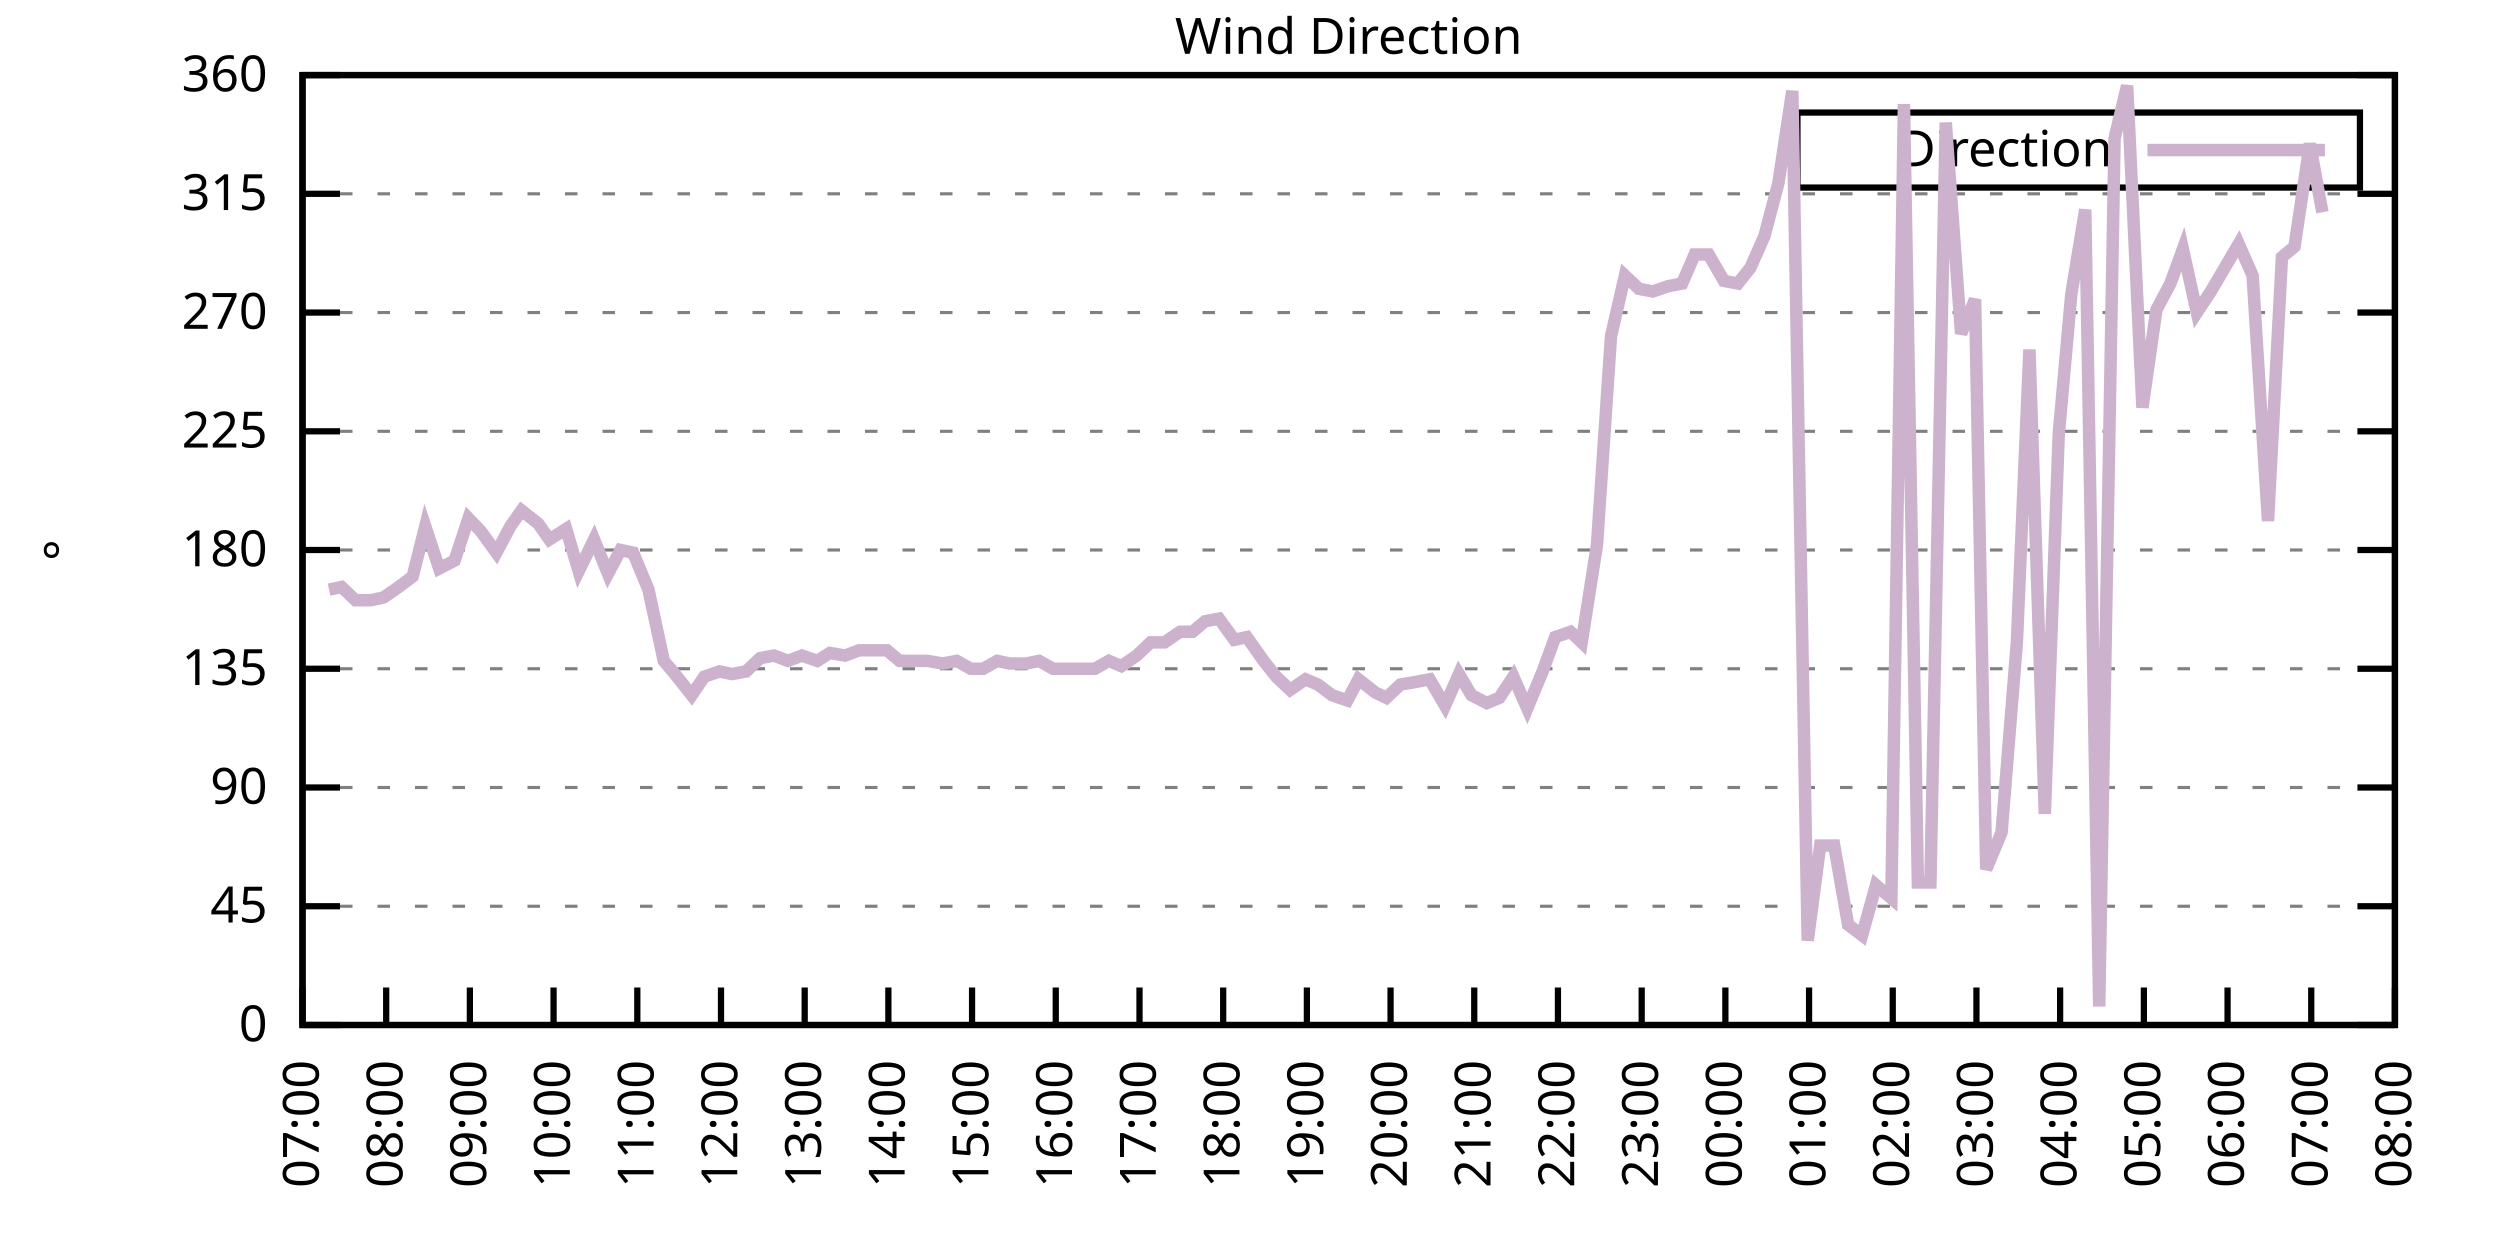
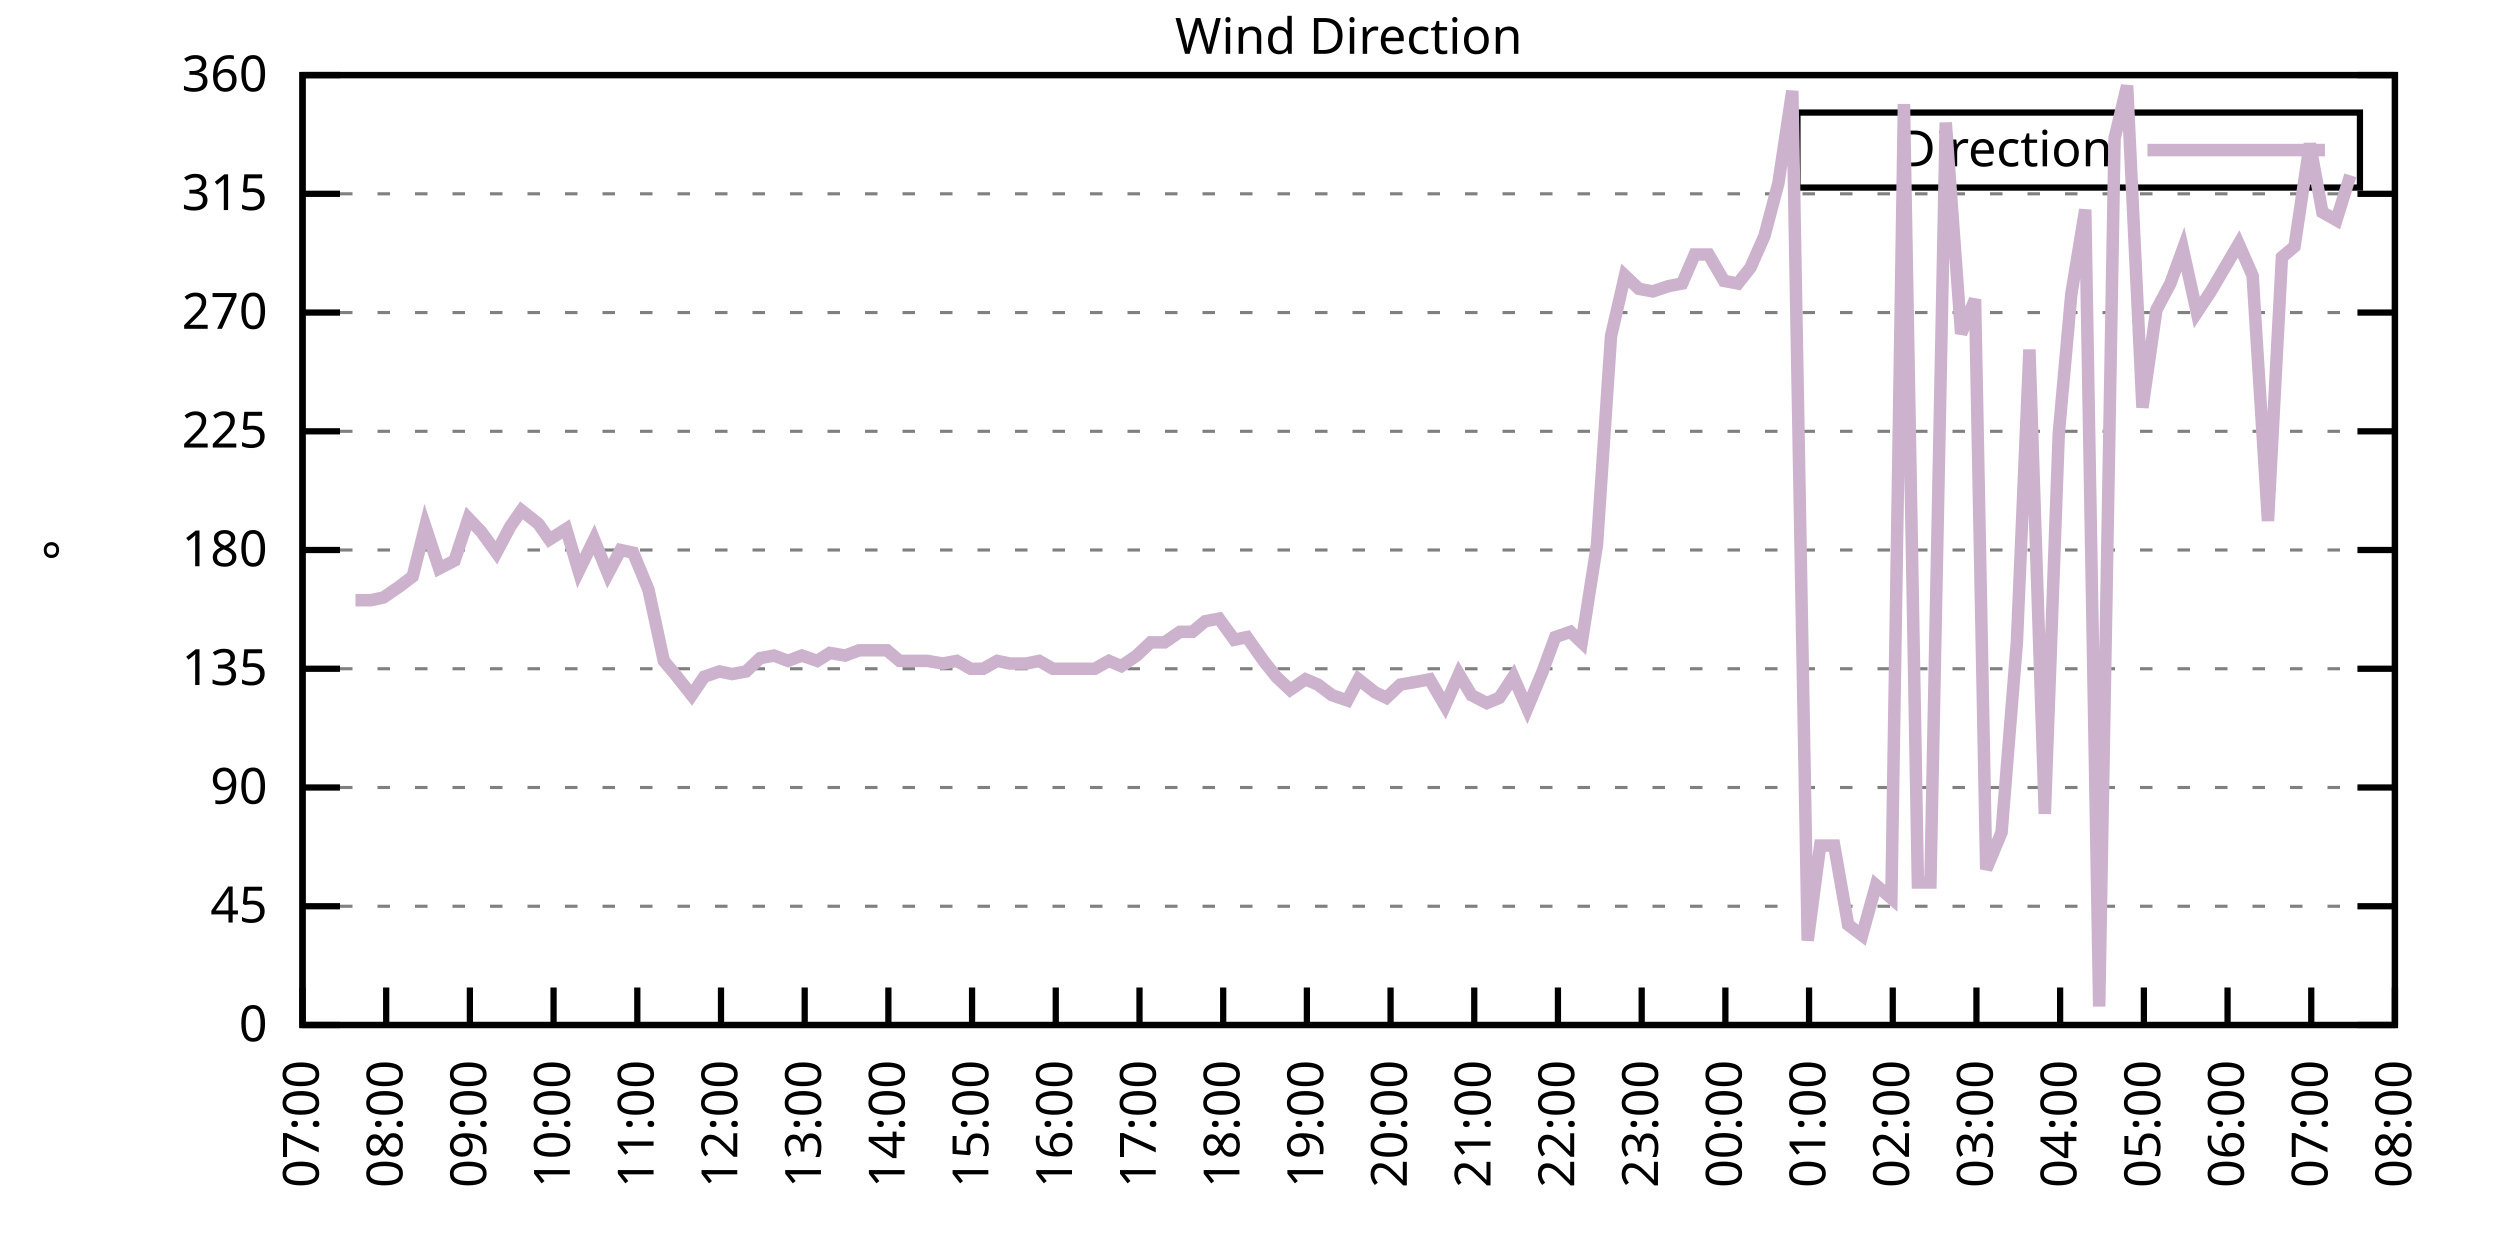
<svg xmlns="http://www.w3.org/2000/svg" xmlns:xlink="http://www.w3.org/1999/xlink" width="400" height="200" viewBox="0 0 400 200">
  <g id="gnuplot_canvas">
    <rect x="0" y="0" width="400" height="200" fill="none" />
    <defs>
      <circle id="gpDot" r="0.5" stroke-width="0.5" stroke="currentColor" />
      <path id="gpPt0" stroke-width="0.333" stroke="currentColor" d="M-1,0 h2 M0,-1 v2" />
      <path id="gpPt1" stroke-width="0.333" stroke="currentColor" d="M-1,-1 L1,1 M1,-1 L-1,1" />
      <path id="gpPt2" stroke-width="0.333" stroke="currentColor" d="M-1,0 L1,0 M0,-1 L0,1 M-1,-1 L1,1 M-1,1 L1,-1" />
      <rect id="gpPt3" stroke-width="0.333" stroke="currentColor" x="-1" y="-1" width="2" height="2" />
      <rect id="gpPt4" stroke-width="0.333" stroke="currentColor" fill="currentColor" x="-1" y="-1" width="2" height="2" />
      <circle id="gpPt5" stroke-width="0.333" stroke="currentColor" cx="0" cy="0" r="1" />
      <use xlink:href="#gpPt5" id="gpPt6" fill="currentColor" stroke="none" />
      <path id="gpPt7" stroke-width="0.333" stroke="currentColor" d="M0,-1.33 L-1.33,0.67 L1.33,0.67 z" />
      <use xlink:href="#gpPt7" id="gpPt8" fill="currentColor" stroke="none" />
      <use xlink:href="#gpPt7" id="gpPt9" stroke="currentColor" transform="rotate(180)" />
      <use xlink:href="#gpPt9" id="gpPt10" fill="currentColor" stroke="none" />
      <use xlink:href="#gpPt3" id="gpPt11" stroke="currentColor" transform="rotate(45)" />
      <use xlink:href="#gpPt11" id="gpPt12" fill="currentColor" stroke="none" />
      <path id="gpPt13" stroke-width="0.333" stroke="currentColor" d="M0,1.330 L1.265,0.411 L0.782,-1.067 L-0.782,-1.076 L-1.265,0.411 z" />
      <use xlink:href="#gpPt13" id="gpPt14" fill="currentColor" stroke="none" />
      <filter id="textbox" filterUnits="objectBoundingBox" x="0" y="0" height="1" width="1">
        <feFlood flood-color="white" flood-opacity="1" result="bgnd" />
        <feComposite in="SourceGraphic" in2="bgnd" operator="atop" />
      </filter>
      <filter id="greybox" filterUnits="objectBoundingBox" x="0" y="0" height="1" width="1">
        <feFlood flood-color="lightgrey" flood-opacity="1" result="grey" />
        <feComposite in="SourceGraphic" in2="grey" operator="atop" />
      </filter>
    </defs>
    <g fill="none" color="white" stroke="currentColor" stroke-width="1.00" stroke-linecap="butt" stroke-linejoin="miter">
</g>
    <g fill="none" color="black" stroke="currentColor" stroke-width="1.00" stroke-linecap="butt" stroke-linejoin="miter">
      <g stroke="none" shape-rendering="crispEdges">
        <polygon fill="rgb(255, 255, 255)" points="48.40,164.00 383.18,164.00 383.18,12.02 48.40,12.02 " />
      </g>
    </g>
    <g fill="none" color="black" stroke="currentColor" stroke-width="1.00" stroke-linecap="butt" stroke-linejoin="miter">
</g>
    <g fill="none" color="black" stroke="black" stroke-width="0.50" stroke-linecap="butt" stroke-linejoin="miter">
</g>
    <g fill="none" color="gray" stroke="currentColor" stroke-width="0.50" stroke-linecap="butt" stroke-linejoin="miter">
      <path stroke="gray" stroke-dasharray="2,4" class="gridline" d="M48.40,164.00 L383.19,164.00  " />
    </g>
    <g fill="none" color="gray" stroke="gray" stroke-width="1.00" stroke-linecap="butt" stroke-linejoin="miter">
</g>
    <g fill="none" color="black" stroke="currentColor" stroke-width="1.00" stroke-linecap="butt" stroke-linejoin="miter">
      <path stroke="black" d="M48.40,164.00 L54.40,164.00 M383.19,164.00 L377.19,164.00  " />
      <g transform="translate(42.80,166.60)" stroke="none" fill="black" font-family="Sans" font-size="8.00" text-anchor="end">
        <text>
          <tspan font-family="Sans"> 0</tspan>
        </text>
      </g>
    </g>
    <g fill="none" color="black" stroke="currentColor" stroke-width="1.00" stroke-linecap="butt" stroke-linejoin="miter">
</g>
    <g fill="none" color="black" stroke="black" stroke-width="0.50" stroke-linecap="butt" stroke-linejoin="miter">
</g>
    <g fill="none" color="gray" stroke="currentColor" stroke-width="0.50" stroke-linecap="butt" stroke-linejoin="miter">
      <path stroke="gray" stroke-dasharray="2,4" class="gridline" d="M48.40,145.00 L383.19,145.00  " />
    </g>
    <g fill="none" color="gray" stroke="gray" stroke-width="1.00" stroke-linecap="butt" stroke-linejoin="miter">
</g>
    <g fill="none" color="black" stroke="currentColor" stroke-width="1.00" stroke-linecap="butt" stroke-linejoin="miter">
      <path stroke="black" d="M48.40,145.00 L54.40,145.00 M383.19,145.00 L377.19,145.00  " />
      <g transform="translate(42.80,147.60)" stroke="none" fill="black" font-family="Sans" font-size="8.00" text-anchor="end">
        <text>
          <tspan font-family="Sans"> 45</tspan>
        </text>
      </g>
    </g>
    <g fill="none" color="black" stroke="currentColor" stroke-width="1.00" stroke-linecap="butt" stroke-linejoin="miter">
</g>
    <g fill="none" color="black" stroke="black" stroke-width="0.50" stroke-linecap="butt" stroke-linejoin="miter">
</g>
    <g fill="none" color="gray" stroke="currentColor" stroke-width="0.50" stroke-linecap="butt" stroke-linejoin="miter">
      <path stroke="gray" stroke-dasharray="2,4" class="gridline" d="M48.40,126.00 L383.19,126.00  " />
    </g>
    <g fill="none" color="gray" stroke="gray" stroke-width="1.00" stroke-linecap="butt" stroke-linejoin="miter">
</g>
    <g fill="none" color="black" stroke="currentColor" stroke-width="1.00" stroke-linecap="butt" stroke-linejoin="miter">
      <path stroke="black" d="M48.40,126.00 L54.40,126.00 M383.19,126.00 L377.19,126.00  " />
      <g transform="translate(42.80,128.60)" stroke="none" fill="black" font-family="Sans" font-size="8.00" text-anchor="end">
        <text>
          <tspan font-family="Sans"> 90</tspan>
        </text>
      </g>
    </g>
    <g fill="none" color="black" stroke="currentColor" stroke-width="1.00" stroke-linecap="butt" stroke-linejoin="miter">
</g>
    <g fill="none" color="black" stroke="black" stroke-width="0.50" stroke-linecap="butt" stroke-linejoin="miter">
</g>
    <g fill="none" color="gray" stroke="currentColor" stroke-width="0.50" stroke-linecap="butt" stroke-linejoin="miter">
      <path stroke="gray" stroke-dasharray="2,4" class="gridline" d="M48.40,107.00 L383.19,107.00  " />
    </g>
    <g fill="none" color="gray" stroke="gray" stroke-width="1.00" stroke-linecap="butt" stroke-linejoin="miter">
</g>
    <g fill="none" color="black" stroke="currentColor" stroke-width="1.00" stroke-linecap="butt" stroke-linejoin="miter">
      <path stroke="black" d="M48.40,107.00 L54.40,107.00 M383.19,107.00 L377.19,107.00  " />
      <g transform="translate(42.80,109.60)" stroke="none" fill="black" font-family="Sans" font-size="8.00" text-anchor="end">
        <text>
          <tspan font-family="Sans"> 135</tspan>
        </text>
      </g>
    </g>
    <g fill="none" color="black" stroke="currentColor" stroke-width="1.00" stroke-linecap="butt" stroke-linejoin="miter">
</g>
    <g fill="none" color="black" stroke="black" stroke-width="0.50" stroke-linecap="butt" stroke-linejoin="miter">
</g>
    <g fill="none" color="gray" stroke="currentColor" stroke-width="0.50" stroke-linecap="butt" stroke-linejoin="miter">
      <path stroke="gray" stroke-dasharray="2,4" class="gridline" d="M48.40,88.00 L383.19,88.00  " />
    </g>
    <g fill="none" color="gray" stroke="gray" stroke-width="1.00" stroke-linecap="butt" stroke-linejoin="miter">
</g>
    <g fill="none" color="black" stroke="currentColor" stroke-width="1.00" stroke-linecap="butt" stroke-linejoin="miter">
      <path stroke="black" d="M48.40,88.00 L54.40,88.00 M383.19,88.00 L377.19,88.00  " />
      <g transform="translate(42.80,90.60)" stroke="none" fill="black" font-family="Sans" font-size="8.00" text-anchor="end">
        <text>
          <tspan font-family="Sans"> 180</tspan>
        </text>
      </g>
    </g>
    <g fill="none" color="black" stroke="currentColor" stroke-width="1.00" stroke-linecap="butt" stroke-linejoin="miter">
</g>
    <g fill="none" color="black" stroke="black" stroke-width="0.50" stroke-linecap="butt" stroke-linejoin="miter">
</g>
    <g fill="none" color="gray" stroke="currentColor" stroke-width="0.50" stroke-linecap="butt" stroke-linejoin="miter">
      <path stroke="gray" stroke-dasharray="2,4" class="gridline" d="M48.40,69.01 L383.19,69.01  " />
    </g>
    <g fill="none" color="gray" stroke="gray" stroke-width="1.00" stroke-linecap="butt" stroke-linejoin="miter">
</g>
    <g fill="none" color="black" stroke="currentColor" stroke-width="1.00" stroke-linecap="butt" stroke-linejoin="miter">
      <path stroke="black" d="M48.40,69.01 L54.40,69.01 M383.19,69.01 L377.19,69.01  " />
      <g transform="translate(42.80,71.61)" stroke="none" fill="black" font-family="Sans" font-size="8.00" text-anchor="end">
        <text>
          <tspan font-family="Sans"> 225</tspan>
        </text>
      </g>
    </g>
    <g fill="none" color="black" stroke="currentColor" stroke-width="1.00" stroke-linecap="butt" stroke-linejoin="miter">
</g>
    <g fill="none" color="black" stroke="black" stroke-width="0.50" stroke-linecap="butt" stroke-linejoin="miter">
</g>
    <g fill="none" color="gray" stroke="currentColor" stroke-width="0.50" stroke-linecap="butt" stroke-linejoin="miter">
      <path stroke="gray" stroke-dasharray="2,4" class="gridline" d="M48.40,50.01 L383.19,50.01  " />
    </g>
    <g fill="none" color="gray" stroke="gray" stroke-width="1.00" stroke-linecap="butt" stroke-linejoin="miter">
</g>
    <g fill="none" color="black" stroke="currentColor" stroke-width="1.00" stroke-linecap="butt" stroke-linejoin="miter">
      <path stroke="black" d="M48.40,50.01 L54.40,50.01 M383.19,50.01 L377.19,50.01  " />
      <g transform="translate(42.80,52.61)" stroke="none" fill="black" font-family="Sans" font-size="8.00" text-anchor="end">
        <text>
          <tspan font-family="Sans"> 270</tspan>
        </text>
      </g>
    </g>
    <g fill="none" color="black" stroke="currentColor" stroke-width="1.00" stroke-linecap="butt" stroke-linejoin="miter">
</g>
    <g fill="none" color="black" stroke="black" stroke-width="0.50" stroke-linecap="butt" stroke-linejoin="miter">
</g>
    <g fill="none" color="gray" stroke="currentColor" stroke-width="0.50" stroke-linecap="butt" stroke-linejoin="miter">
      <path stroke="gray" stroke-dasharray="2,4" class="gridline" d="M48.40,31.01 L383.19,31.01  " />
    </g>
    <g fill="none" color="gray" stroke="gray" stroke-width="1.00" stroke-linecap="butt" stroke-linejoin="miter">
</g>
    <g fill="none" color="black" stroke="currentColor" stroke-width="1.00" stroke-linecap="butt" stroke-linejoin="miter">
      <path stroke="black" d="M48.40,31.01 L54.40,31.01 M383.19,31.01 L377.19,31.01  " />
      <g transform="translate(42.80,33.61)" stroke="none" fill="black" font-family="Sans" font-size="8.00" text-anchor="end">
        <text>
          <tspan font-family="Sans"> 315</tspan>
        </text>
      </g>
    </g>
    <g fill="none" color="black" stroke="currentColor" stroke-width="1.00" stroke-linecap="butt" stroke-linejoin="miter">
</g>
    <g fill="none" color="black" stroke="black" stroke-width="0.50" stroke-linecap="butt" stroke-linejoin="miter">
</g>
    <g fill="none" color="gray" stroke="currentColor" stroke-width="0.50" stroke-linecap="butt" stroke-linejoin="miter">
      <path stroke="gray" stroke-dasharray="2,4" class="gridline" d="M48.40,12.01 L383.19,12.01  " />
    </g>
    <g fill="none" color="gray" stroke="gray" stroke-width="1.00" stroke-linecap="butt" stroke-linejoin="miter">
</g>
    <g fill="none" color="black" stroke="currentColor" stroke-width="1.00" stroke-linecap="butt" stroke-linejoin="miter">
      <path stroke="black" d="M48.40,12.01 L54.40,12.01 M383.19,12.01 L377.19,12.01  " />
      <g transform="translate(42.80,14.61)" stroke="none" fill="black" font-family="Sans" font-size="8.00" text-anchor="end">
        <text>
          <tspan font-family="Sans"> 360</tspan>
        </text>
      </g>
    </g>
    <g fill="none" color="black" stroke="currentColor" stroke-width="1.00" stroke-linecap="butt" stroke-linejoin="miter">
      <path stroke="black" d="M48.40,164.00 L48.40,158.00  " />
      <g transform="translate(51.00,169.60) rotate(270.00)" stroke="none" fill="black" font-family="Sans" font-size="8.00" text-anchor="end">
        <text>
          <tspan font-family="Sans">07:00</tspan>
        </text>
      </g>
    </g>
    <g fill="none" color="black" stroke="currentColor" stroke-width="1.00" stroke-linecap="butt" stroke-linejoin="miter">
      <path stroke="black" d="M61.79,164.00 L61.79,158.00  " />
      <g transform="translate(64.39,169.60) rotate(270.00)" stroke="none" fill="black" font-family="Sans" font-size="8.00" text-anchor="end">
        <text>
          <tspan font-family="Sans">08:00</tspan>
        </text>
      </g>
    </g>
    <g fill="none" color="black" stroke="currentColor" stroke-width="1.00" stroke-linecap="butt" stroke-linejoin="miter">
      <path stroke="black" d="M75.18,164.00 L75.18,158.00  " />
      <g transform="translate(77.78,169.60) rotate(270.00)" stroke="none" fill="black" font-family="Sans" font-size="8.00" text-anchor="end">
        <text>
          <tspan font-family="Sans">09:00</tspan>
        </text>
      </g>
    </g>
    <g fill="none" color="black" stroke="currentColor" stroke-width="1.00" stroke-linecap="butt" stroke-linejoin="miter">
      <path stroke="black" d="M88.57,164.00 L88.57,158.00  " />
      <g transform="translate(91.17,169.60) rotate(270.00)" stroke="none" fill="black" font-family="Sans" font-size="8.00" text-anchor="end">
        <text>
          <tspan font-family="Sans">10:00</tspan>
        </text>
      </g>
    </g>
    <g fill="none" color="black" stroke="currentColor" stroke-width="1.00" stroke-linecap="butt" stroke-linejoin="miter">
      <path stroke="black" d="M101.97,164.00 L101.97,158.00  " />
      <g transform="translate(104.57,169.60) rotate(270.00)" stroke="none" fill="black" font-family="Sans" font-size="8.00" text-anchor="end">
        <text>
          <tspan font-family="Sans">11:00</tspan>
        </text>
      </g>
    </g>
    <g fill="none" color="black" stroke="currentColor" stroke-width="1.00" stroke-linecap="butt" stroke-linejoin="miter">
      <path stroke="black" d="M115.36,164.00 L115.36,158.00  " />
      <g transform="translate(117.96,169.60) rotate(270.00)" stroke="none" fill="black" font-family="Sans" font-size="8.00" text-anchor="end">
        <text>
          <tspan font-family="Sans">12:00</tspan>
        </text>
      </g>
    </g>
    <g fill="none" color="black" stroke="currentColor" stroke-width="1.00" stroke-linecap="butt" stroke-linejoin="miter">
      <path stroke="black" d="M128.75,164.00 L128.75,158.00  " />
      <g transform="translate(131.35,169.60) rotate(270.00)" stroke="none" fill="black" font-family="Sans" font-size="8.00" text-anchor="end">
        <text>
          <tspan font-family="Sans">13:00</tspan>
        </text>
      </g>
    </g>
    <g fill="none" color="black" stroke="currentColor" stroke-width="1.00" stroke-linecap="butt" stroke-linejoin="miter">
      <path stroke="black" d="M142.14,164.00 L142.14,158.00  " />
      <g transform="translate(144.74,169.60) rotate(270.00)" stroke="none" fill="black" font-family="Sans" font-size="8.00" text-anchor="end">
        <text>
          <tspan font-family="Sans">14:00</tspan>
        </text>
      </g>
    </g>
    <g fill="none" color="black" stroke="currentColor" stroke-width="1.00" stroke-linecap="butt" stroke-linejoin="miter">
      <path stroke="black" d="M155.53,164.00 L155.53,158.00  " />
      <g transform="translate(158.13,169.60) rotate(270.00)" stroke="none" fill="black" font-family="Sans" font-size="8.00" text-anchor="end">
        <text>
          <tspan font-family="Sans">15:00</tspan>
        </text>
      </g>
    </g>
    <g fill="none" color="black" stroke="currentColor" stroke-width="1.00" stroke-linecap="butt" stroke-linejoin="miter">
      <path stroke="black" d="M168.92,164.00 L168.92,158.00  " />
      <g transform="translate(171.52,169.60) rotate(270.00)" stroke="none" fill="black" font-family="Sans" font-size="8.00" text-anchor="end">
        <text>
          <tspan font-family="Sans">16:00</tspan>
        </text>
      </g>
    </g>
    <g fill="none" color="black" stroke="currentColor" stroke-width="1.00" stroke-linecap="butt" stroke-linejoin="miter">
      <path stroke="black" d="M182.32,164.00 L182.32,158.00  " />
      <g transform="translate(184.92,169.60) rotate(270.00)" stroke="none" fill="black" font-family="Sans" font-size="8.00" text-anchor="end">
        <text>
          <tspan font-family="Sans">17:00</tspan>
        </text>
      </g>
    </g>
    <g fill="none" color="black" stroke="currentColor" stroke-width="1.00" stroke-linecap="butt" stroke-linejoin="miter">
      <path stroke="black" d="M195.71,164.00 L195.71,158.00  " />
      <g transform="translate(198.31,169.60) rotate(270.00)" stroke="none" fill="black" font-family="Sans" font-size="8.00" text-anchor="end">
        <text>
          <tspan font-family="Sans">18:00</tspan>
        </text>
      </g>
    </g>
    <g fill="none" color="black" stroke="currentColor" stroke-width="1.00" stroke-linecap="butt" stroke-linejoin="miter">
      <path stroke="black" d="M209.10,164.00 L209.10,158.00  " />
      <g transform="translate(211.70,169.60) rotate(270.00)" stroke="none" fill="black" font-family="Sans" font-size="8.00" text-anchor="end">
        <text>
          <tspan font-family="Sans">19:00</tspan>
        </text>
      </g>
    </g>
    <g fill="none" color="black" stroke="currentColor" stroke-width="1.00" stroke-linecap="butt" stroke-linejoin="miter">
      <path stroke="black" d="M222.49,164.00 L222.49,158.00  " />
      <g transform="translate(225.09,169.60) rotate(270.00)" stroke="none" fill="black" font-family="Sans" font-size="8.00" text-anchor="end">
        <text>
          <tspan font-family="Sans">20:00</tspan>
        </text>
      </g>
    </g>
    <g fill="none" color="black" stroke="currentColor" stroke-width="1.00" stroke-linecap="butt" stroke-linejoin="miter">
      <path stroke="black" d="M235.88,164.00 L235.88,158.00  " />
      <g transform="translate(238.48,169.60) rotate(270.00)" stroke="none" fill="black" font-family="Sans" font-size="8.00" text-anchor="end">
        <text>
          <tspan font-family="Sans">21:00</tspan>
        </text>
      </g>
    </g>
    <g fill="none" color="black" stroke="currentColor" stroke-width="1.00" stroke-linecap="butt" stroke-linejoin="miter">
      <path stroke="black" d="M249.27,164.00 L249.27,158.00  " />
      <g transform="translate(251.87,169.60) rotate(270.00)" stroke="none" fill="black" font-family="Sans" font-size="8.00" text-anchor="end">
        <text>
          <tspan font-family="Sans">22:00</tspan>
        </text>
      </g>
    </g>
    <g fill="none" color="black" stroke="currentColor" stroke-width="1.00" stroke-linecap="butt" stroke-linejoin="miter">
      <path stroke="black" d="M262.67,164.00 L262.67,158.00  " />
      <g transform="translate(265.27,169.60) rotate(270.00)" stroke="none" fill="black" font-family="Sans" font-size="8.00" text-anchor="end">
        <text>
          <tspan font-family="Sans">23:00</tspan>
        </text>
      </g>
    </g>
    <g fill="none" color="black" stroke="currentColor" stroke-width="1.00" stroke-linecap="butt" stroke-linejoin="miter">
      <path stroke="black" d="M276.06,164.00 L276.06,158.00  " />
      <g transform="translate(278.66,169.60) rotate(270.00)" stroke="none" fill="black" font-family="Sans" font-size="8.00" text-anchor="end">
        <text>
          <tspan font-family="Sans">00:00</tspan>
        </text>
      </g>
    </g>
    <g fill="none" color="black" stroke="currentColor" stroke-width="1.00" stroke-linecap="butt" stroke-linejoin="miter">
      <path stroke="black" d="M289.45,164.00 L289.45,158.00  " />
      <g transform="translate(292.05,169.60) rotate(270.00)" stroke="none" fill="black" font-family="Sans" font-size="8.00" text-anchor="end">
        <text>
          <tspan font-family="Sans">01:00</tspan>
        </text>
      </g>
    </g>
    <g fill="none" color="black" stroke="currentColor" stroke-width="1.00" stroke-linecap="butt" stroke-linejoin="miter">
      <path stroke="black" d="M302.84,164.00 L302.84,158.00  " />
      <g transform="translate(305.44,169.60) rotate(270.00)" stroke="none" fill="black" font-family="Sans" font-size="8.00" text-anchor="end">
        <text>
          <tspan font-family="Sans">02:00</tspan>
        </text>
      </g>
    </g>
    <g fill="none" color="black" stroke="currentColor" stroke-width="1.00" stroke-linecap="butt" stroke-linejoin="miter">
      <path stroke="black" d="M316.23,164.00 L316.23,158.00  " />
      <g transform="translate(318.83,169.60) rotate(270.00)" stroke="none" fill="black" font-family="Sans" font-size="8.00" text-anchor="end">
        <text>
          <tspan font-family="Sans">03:00</tspan>
        </text>
      </g>
    </g>
    <g fill="none" color="black" stroke="currentColor" stroke-width="1.00" stroke-linecap="butt" stroke-linejoin="miter">
      <path stroke="black" d="M329.62,164.00 L329.62,158.00  " />
      <g transform="translate(332.22,169.60) rotate(270.00)" stroke="none" fill="black" font-family="Sans" font-size="8.00" text-anchor="end">
        <text>
          <tspan font-family="Sans">04:00</tspan>
        </text>
      </g>
    </g>
    <g fill="none" color="black" stroke="currentColor" stroke-width="1.00" stroke-linecap="butt" stroke-linejoin="miter">
      <path stroke="black" d="M343.02,164.00 L343.02,158.00  " />
      <g transform="translate(345.62,169.60) rotate(270.00)" stroke="none" fill="black" font-family="Sans" font-size="8.00" text-anchor="end">
        <text>
          <tspan font-family="Sans">05:00</tspan>
        </text>
      </g>
    </g>
    <g fill="none" color="black" stroke="currentColor" stroke-width="1.00" stroke-linecap="butt" stroke-linejoin="miter">
      <path stroke="black" d="M356.41,164.00 L356.41,158.00  " />
      <g transform="translate(359.01,169.60) rotate(270.00)" stroke="none" fill="black" font-family="Sans" font-size="8.00" text-anchor="end">
        <text>
          <tspan font-family="Sans">06:00</tspan>
        </text>
      </g>
    </g>
    <g fill="none" color="black" stroke="currentColor" stroke-width="1.00" stroke-linecap="butt" stroke-linejoin="miter">
      <path stroke="black" d="M369.80,164.00 L369.80,158.00  " />
      <g transform="translate(372.40,169.60) rotate(270.00)" stroke="none" fill="black" font-family="Sans" font-size="8.00" text-anchor="end">
        <text>
          <tspan font-family="Sans">07:00</tspan>
        </text>
      </g>
    </g>
    <g fill="none" color="black" stroke="currentColor" stroke-width="1.00" stroke-linecap="butt" stroke-linejoin="miter">
      <path stroke="black" d="M383.19,164.00 L383.19,158.00  " />
      <g transform="translate(385.79,169.60) rotate(270.00)" stroke="none" fill="black" font-family="Sans" font-size="8.00" text-anchor="end">
        <text>
          <tspan font-family="Sans">08:00</tspan>
        </text>
      </g>
    </g>
    <g fill="none" color="black" stroke="currentColor" stroke-width="1.00" stroke-linecap="butt" stroke-linejoin="miter">
</g>
    <g fill="none" color="black" stroke="currentColor" stroke-width="1.00" stroke-linecap="butt" stroke-linejoin="miter">
      <path stroke="black" d="M48.40,12.01 L48.40,164.00 L383.19,164.00 L383.19,12.01 L48.40,12.01 Z  " />
    </g>
    <g fill="none" color="black" stroke="currentColor" stroke-width="1.00" stroke-linecap="butt" stroke-linejoin="miter">
</g>
    <g fill="none" color="black" stroke="currentColor" stroke-width="1.00" stroke-linecap="butt" stroke-linejoin="miter">
      <path stroke="black" d="M287.59,30.01 L287.59,18.01 L377.59,18.01 L377.59,30.01 L287.59,30.01 Z  " />
    </g>
    <g id="Wind_direction_plot_1">
      <g fill="none" color="white" stroke="black" stroke-width="2.00" stroke-linecap="butt" stroke-linejoin="miter">
</g>
      <g fill="none" color="black" stroke="currentColor" stroke-width="2.00" stroke-linecap="butt" stroke-linejoin="miter">
        <g transform="translate(337.99,26.61)" stroke="none" fill="black" font-family="Sans" font-size="8.00" text-anchor="end">
          <text>
            <tspan font-family="Sans">Direction</tspan>
          </text>
        </g>
      </g>
      <g fill="none" color="black" stroke="currentColor" stroke-width="2.00" stroke-linecap="butt" stroke-linejoin="miter">
-         <path stroke="rgb(204, 178, 204)" d="M343.59,24.01 L371.99,24.01 M52.64,94.34 L54.65,93.92 L56.88,96.03 L59.34,96.03 L61.35,95.60 L63.80,93.92   L66.03,92.23 L68.04,84.21 L70.27,90.96 L72.73,89.69 L74.96,82.94 L76.97,85.05 L79.42,88.43 L81.66,84.21   L83.44,81.67 L86.12,83.78 L87.91,86.32 L90.58,84.63 L92.59,91.38 L95.05,86.32 L97.28,91.80 L99.29,88.00   L101.30,88.43 L103.75,94.34 L106.21,105.74 L107.99,107.85 L110.67,111.23 L112.68,108.27 L115.13,107.43 L117.14,107.85   L119.38,107.43 L121.61,105.31 L123.84,104.89 L126.07,105.74 L128.30,104.89 L130.76,105.74 L132.77,104.47 L135.22,104.89   L137.45,104.05 L139.46,104.05 L141.92,104.05 L143.93,105.74 L146.38,105.74 L148.39,105.74 L150.85,106.16 L153.08,105.74   L155.31,107.00 L157.32,107.00 L159.55,105.74 L161.56,106.16 L164.24,106.16 L166.25,105.74 L168.48,107.00 L170.93,107.00   L172.94,107.00 L175.17,107.00 L177.41,105.74 L179.41,106.58 L181.87,104.89 L184.10,102.78 L186.33,102.78 L188.79,101.09   L190.80,101.09 L192.81,99.40 L195.04,98.98 L197.49,102.36 L199.50,101.94 L202.18,105.74 L204.19,108.27 L206.42,110.38   L208.88,108.69 L210.88,109.54 L213.12,111.23 L215.57,112.07 L217.36,108.69 L220.04,110.80 L221.82,111.65 L224.05,109.54   L226.51,109.11 L228.74,108.69 L231.20,112.91 L233.43,107.85 L235.44,111.23 L237.89,112.49 L239.90,111.65 L242.13,108.27   L244.36,113.34 L246.82,107.43 L248.83,101.94 L251.28,101.09 L253.07,102.78 L255.52,87.16 L257.76,53.81 L259.99,44.10   L262.22,46.21 L264.45,46.63 L266.91,45.79 L269.14,45.36 L271.15,40.72 L273.38,40.72 L275.83,44.94 L278.07,45.36   L280.07,42.83 L282.31,37.76 L284.54,29.32 L286.77,14.54 L289.23,150.49 L291.23,135.29 L293.47,135.29 L295.70,147.96   L297.93,149.65 L300.16,141.62 L302.62,143.73 L304.63,16.65 L306.86,141.20 L308.87,141.20 L311.32,19.61 L313.78,53.39   L316.01,47.90 L317.79,139.09 L320.25,133.18 L322.70,102.78 L324.71,55.92 L327.17,130.22 L329.40,69.43 L331.41,47.05   L333.64,33.54 L335.87,161.04 L338.33,22.14 L340.34,13.70 L342.79,65.21 L345.02,49.59 L347.26,45.36 L349.26,39.87   L351.50,50.01 L353.73,46.63 L358.19,39.03 L360.42,44.10 L362.88,83.36 L365.11,41.14 L367.12,39.45 L369.58,22.99   L371.58,33.96  " />
+         <path stroke="rgb(204, 178, 204)" d="M343.59,24.01 L371.99,24.01 M56.88,96.03 L59.34,96.03 L61.35,95.60 L63.80,93.92 L66.03,92.23 L68.04,84.21   L70.27,90.96 L72.73,89.69 L74.96,82.94 L76.97,85.05 L79.42,88.43 L81.66,84.21 L83.44,81.67 L86.12,83.78   L87.91,86.32 L90.58,84.63 L92.59,91.38 L95.05,86.32 L97.28,91.80 L99.29,88.00 L101.30,88.43 L103.75,94.34   L106.21,105.74 L107.99,107.85 L110.67,111.23 L112.68,108.27 L115.13,107.43 L117.14,107.85 L119.38,107.43 L121.61,105.31   L123.84,104.89 L126.07,105.74 L128.30,104.89 L130.76,105.74 L132.77,104.47 L135.22,104.89 L137.45,104.05 L139.46,104.05   L141.92,104.05 L143.93,105.74 L146.38,105.74 L148.39,105.74 L150.85,106.16 L153.08,105.74 L155.31,107.00 L157.32,107.00   L159.55,105.74 L161.56,106.16 L164.24,106.16 L166.25,105.74 L168.48,107.00 L170.93,107.00 L172.94,107.00 L175.17,107.00   L177.41,105.74 L179.41,106.58 L181.87,104.89 L184.10,102.78 L186.33,102.78 L188.79,101.09 L190.80,101.09 L192.81,99.40   L195.04,98.98 L197.49,102.36 L199.50,101.94 L202.18,105.74 L204.19,108.27 L206.42,110.38 L208.88,108.69 L210.88,109.54   L213.12,111.23 L215.57,112.07 L217.36,108.69 L220.04,110.80 L221.82,111.65 L224.05,109.54 L226.51,109.11 L228.74,108.69   L231.20,112.91 L233.43,107.85 L235.44,111.23 L237.89,112.49 L239.90,111.65 L242.13,108.27 L244.36,113.34 L246.82,107.43   L248.83,101.94 L251.28,101.09 L253.07,102.78 L255.52,87.16 L257.76,53.81 L259.99,44.10 L262.22,46.21 L264.45,46.63   L266.91,45.79 L269.14,45.36 L271.15,40.72 L273.38,40.72 L275.83,44.94 L278.07,45.36 L280.07,42.83 L282.31,37.76   L284.54,29.32 L286.77,14.54 L289.23,150.49 L291.23,135.29 L293.47,135.29 L295.70,147.96 L297.93,149.65 L300.16,141.62   L302.62,143.73 L304.63,16.65 L306.86,141.20 L308.87,141.20 L311.32,19.61 L313.78,53.39 L316.01,47.90 L317.79,139.09   L320.25,133.18 L322.70,102.78 L324.71,55.92 L327.17,130.22 L329.40,69.43 L331.41,47.05 L333.64,33.54 L335.87,161.04   L338.33,22.14 L340.34,13.70 L342.79,65.21 L345.02,49.59 L347.26,45.36 L349.26,39.87 L351.50,50.01 L353.73,46.63   L358.19,39.03 L360.42,44.10 L362.88,83.36 L365.11,41.14 L367.12,39.45 L369.58,22.99 L371.58,33.96 L373.82,35.23   L376.05,28.05  " />
      </g>
    </g>
    <g fill="none" color="black" stroke="currentColor" stroke-width="2.00" stroke-linecap="butt" stroke-linejoin="miter">
</g>
    <g fill="none" color="black" stroke="black" stroke-width="1.00" stroke-linecap="butt" stroke-linejoin="miter">
</g>
    <g fill="none" color="black" stroke="currentColor" stroke-width="1.00" stroke-linecap="butt" stroke-linejoin="miter">
      <path stroke="black" d="M48.40,12.01 L48.40,164.00 L383.19,164.00 L383.19,12.01 L48.40,12.01 Z  " />
      <g transform="translate(12.80,88.01) rotate(270.00)" stroke="none" fill="black" font-family="Sans" font-size="8.00" text-anchor="middle">
        <text>
          <tspan font-family="Sans">°</tspan>
        </text>
      </g>
    </g>
    <g fill="none" color="black" stroke="currentColor" stroke-width="1.00" stroke-linecap="butt" stroke-linejoin="miter">
</g>
    <g fill="none" color="black" stroke="currentColor" stroke-width="1.00" stroke-linecap="butt" stroke-linejoin="miter">
      <g transform="translate(215.79,8.61)" stroke="none" fill="black" font-family="Sans" font-size="8.00" text-anchor="middle">
        <text>
          <tspan font-family="Sans">Wind Direction</tspan>
        </text>
      </g>
    </g>
    <g fill="none" color="black" stroke="currentColor" stroke-width="1.00" stroke-linecap="butt" stroke-linejoin="miter">
</g>
  </g>
</svg>
